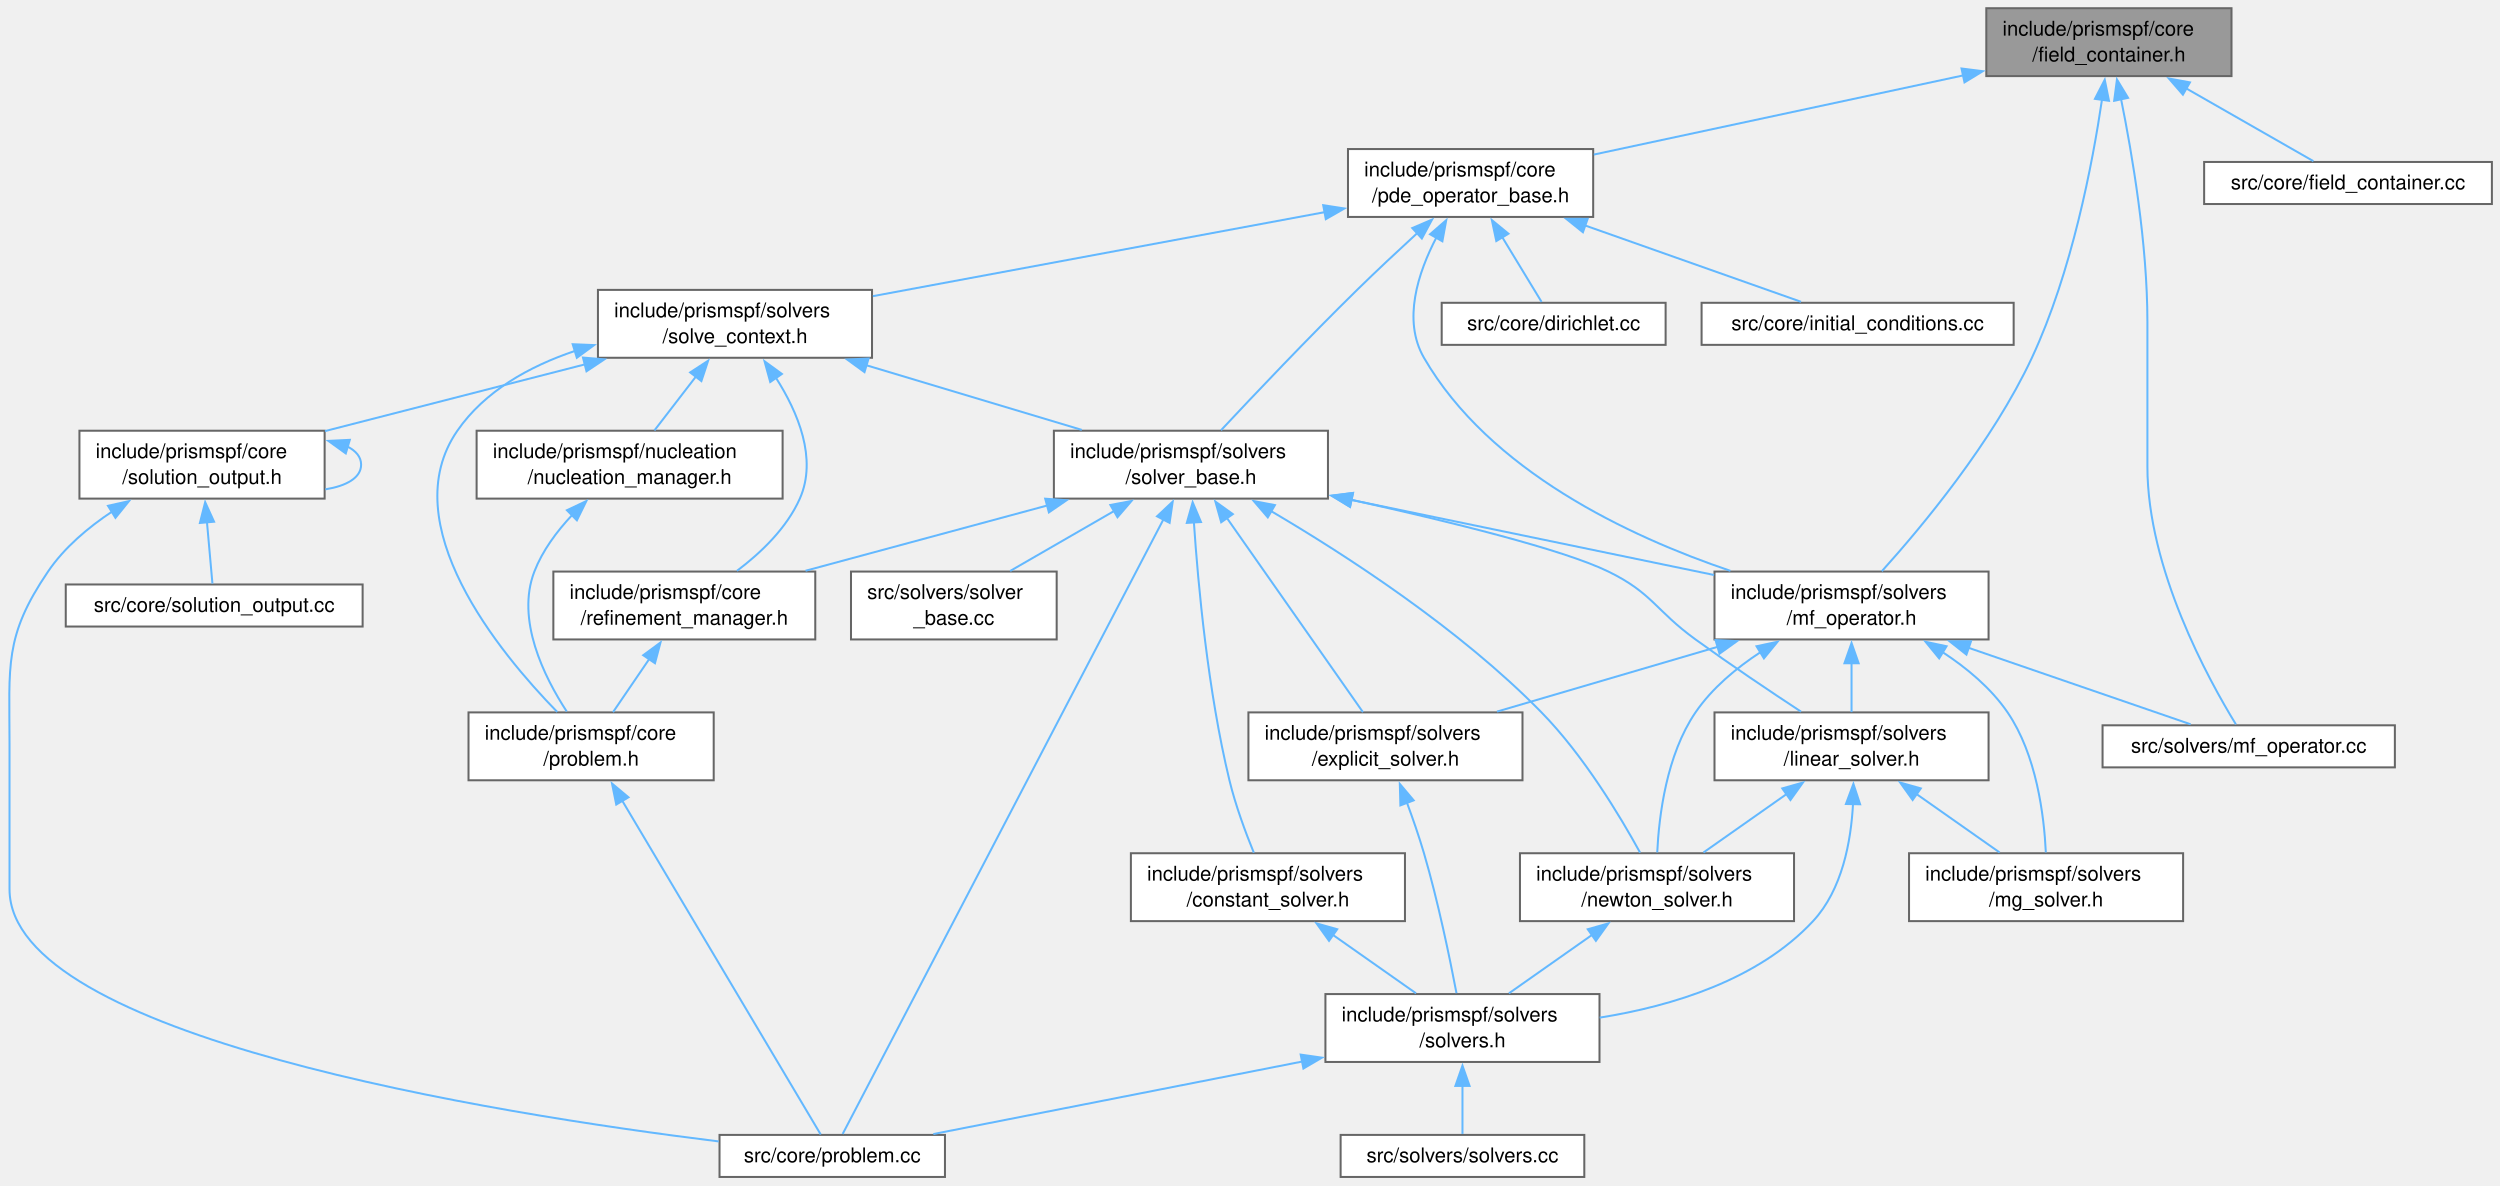
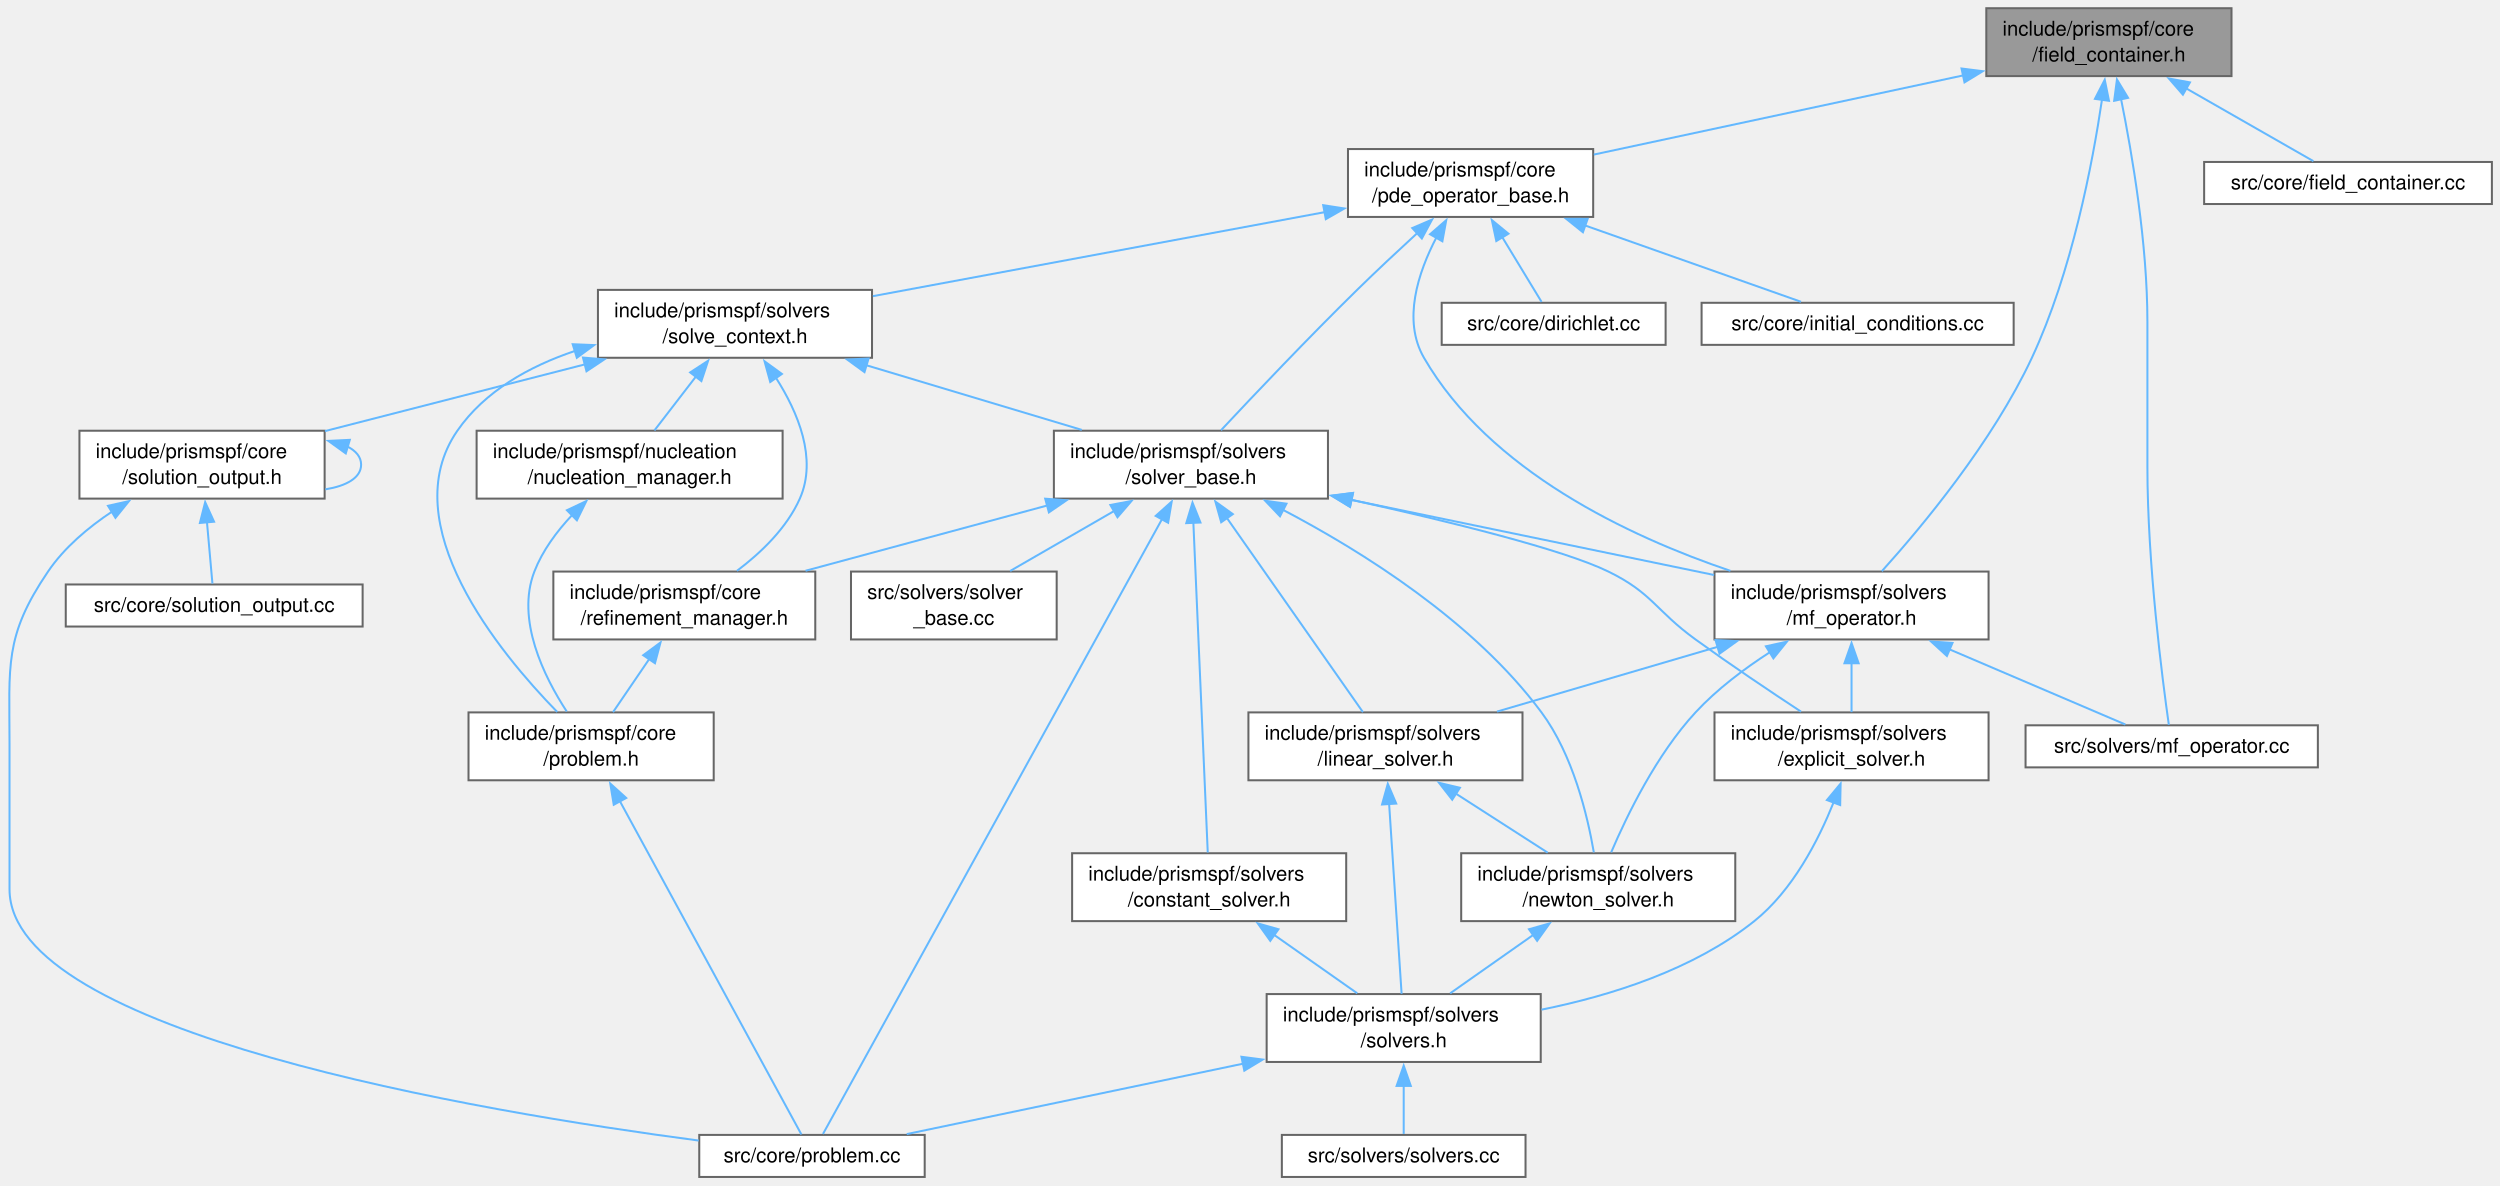
<svg xmlns="http://www.w3.org/2000/svg" xmlns:xlink="http://www.w3.org/1999/xlink" width="1234pt" height="585pt" viewBox="0.00 0.00 1233.70 584.75">
  <g id="graph0" class="graph" transform="scale(1 1) rotate(0) translate(4 580.75)">
    <g id="Node000001" class="node">
      <g id="a_Node000001">
        <a xlink:title=" ">
          <polygon fill="#999999" stroke="#666666" points="1097.2,-576.75 976.2,-576.75 976.2,-543.25 1097.2,-543.25 1097.2,-576.75" />
          <text text-anchor="start" x="984.2" y="-563.25" font-family="Helvetica,sans-Serif" font-size="10.00">include/prismspf/core</text>
          <text text-anchor="middle" x="1036.7" y="-550.5" font-family="Helvetica,sans-Serif" font-size="10.00">/field_container.h</text>
        </a>
      </g>
    </g>
    <g id="Node000002" class="node">
      <g id="a_Node000002">
        <a xlink:href="pde__operator__base_8h.html" target="_top" xlink:title=" ">
          <polygon fill="white" stroke="#666666" points="782.2,-507.25 661.2,-507.25 661.2,-473.75 782.2,-473.75 782.2,-507.25" />
          <text text-anchor="start" x="669.2" y="-493.75" font-family="Helvetica,sans-Serif" font-size="10.00">include/prismspf/core</text>
          <text text-anchor="middle" x="721.7" y="-481" font-family="Helvetica,sans-Serif" font-size="10.00">/pde_operator_base.h</text>
        </a>
      </g>
    </g>
    <g id="edge1_Node000001_Node000002" class="edge">
      <g id="a_edge1_Node000001_Node000002">
        <a xlink:title=" ">
          <path fill="none" stroke="#63b8ff" d="M964.88,-543.61C909.81,-531.81 834.64,-515.7 782.52,-504.53" />
          <polygon fill="#63b8ff" stroke="#63b8ff" points="963.97,-547 974.48,-545.67 965.44,-540.15 963.97,-547" />
        </a>
      </g>
    </g>
    <g id="Node000003" class="node">
      <g id="a_Node000003">
        <a xlink:href="mf__operator_8h.html" target="_top" xlink:title=" ">
          <polygon fill="white" stroke="#666666" points="977.32,-298.75 842.07,-298.75 842.07,-265.25 977.32,-265.25 977.32,-298.75" />
          <text text-anchor="start" x="850.07" y="-285.25" font-family="Helvetica,sans-Serif" font-size="10.00">include/prismspf/solvers</text>
          <text text-anchor="middle" x="909.7" y="-272.5" font-family="Helvetica,sans-Serif" font-size="10.00">/mf_operator.h</text>
        </a>
      </g>
    </g>
-     <g id="edge39_Node000001_Node000003" class="edge">
-       <g id="a_edge39_Node000001_Node000003">
+     <g id="edge37_Node000001_Node000003" class="edge">
+       <g id="a_edge37_Node000001_Node000003">
        <a xlink:title=" ">
          <path fill="none" stroke="#63b8ff" d="M1033.33,-531.91C1028.64,-500.15 1018.42,-446.48 998.7,-404.25 979.25,-362.61 944.48,-320.92 924.64,-298.92" />
          <polygon fill="#63b8ff" stroke="#63b8ff" points="1029.81,-532.02 1034.65,-541.44 1036.74,-531.06 1029.81,-532.02" />
        </a>
      </g>
    </g>
-     <g id="Node000011" class="node">
-       <g id="a_Node000011">
+     <g id="Node000010" class="node">
+       <g id="a_Node000010">
        <a xlink:href="mf__operator_8cc.html" target="_top" xlink:title=" ">
-           <polygon fill="white" stroke="#666666" points="1177.82,-222.88 1033.57,-222.88 1033.57,-202.12 1177.82,-202.12 1177.82,-222.88" />
-           <text text-anchor="middle" x="1105.7" y="-209.38" font-family="Helvetica,sans-Serif" font-size="10.00">src/solvers/mf_operator.cc</text>
-         </a>
-       </g>
-     </g>
-     <g id="edge41_Node000001_Node000011" class="edge">
-       <g id="a_edge41_Node000001_Node000011">
-         <a xlink:title=" ">
-           <path fill="none" stroke="#63b8ff" d="M1042.68,-532.01C1048.25,-504.48 1055.7,-460.49 1055.7,-422 1055.7,-422 1055.7,-422 1055.7,-350.5 1055.7,-300.11 1085.91,-245.28 1099.37,-223.36" />
+           <polygon fill="white" stroke="#666666" points="1139.82,-222.88 995.57,-222.88 995.57,-202.12 1139.82,-202.12 1139.82,-222.88" />
+           <text text-anchor="middle" x="1067.7" y="-209.38" font-family="Helvetica,sans-Serif" font-size="10.00">src/solvers/mf_operator.cc</text>
+         </a>
+       </g>
+     </g>
+     <g id="edge39_Node000001_Node000010" class="edge">
+       <g id="a_edge39_Node000001_Node000010">
+         <a xlink:title=" ">
+           <path fill="none" stroke="#63b8ff" d="M1042.68,-532.01C1048.25,-504.48 1055.7,-460.49 1055.7,-422 1055.7,-422 1055.7,-422 1055.7,-350.5 1055.7,-302.51 1063.1,-245.42 1066.28,-223.11" />
          <polygon fill="#63b8ff" stroke="#63b8ff" points="1039.3,-531.08 1040.67,-541.59 1046.15,-532.52 1039.3,-531.08" />
        </a>
      </g>
    </g>
-     <g id="Node000023" class="node">
-       <g id="a_Node000023">
+     <g id="Node000022" class="node">
+       <g id="a_Node000022">
        <a xlink:href="field__container_8cc.html" target="_top" xlink:title=" ">
          <polygon fill="white" stroke="#666666" points="1225.7,-500.88 1083.7,-500.88 1083.7,-480.12 1225.7,-480.12 1225.7,-500.88" />
          <text text-anchor="middle" x="1154.7" y="-487.38" font-family="Helvetica,sans-Serif" font-size="10.00">src/core/field_container.cc</text>
        </a>
      </g>
    </g>
-     <g id="edge40_Node000001_Node000023" class="edge">
-       <g id="a_edge40_Node000001_Node000023">
+     <g id="edge38_Node000001_Node000022" class="edge">
+       <g id="a_edge38_Node000001_Node000022">
        <a xlink:title=" ">
          <path fill="none" stroke="#63b8ff" d="M1074.95,-537.12C1096.08,-525.03 1121.28,-510.61 1137.62,-501.27" />
          <polygon fill="#63b8ff" stroke="#63b8ff" points="1073.22,-534.08 1066.28,-542.08 1076.69,-540.15 1073.22,-534.08" />
        </a>
      </g>
    </g>
    <g id="edge2_Node000002_Node000003" class="edge">
      <g id="a_edge2_Node000002_Node000003">
        <a xlink:title=" ">
          <path fill="none" stroke="#63b8ff" d="M704.94,-463.82C695.7,-446.16 688.04,-422.66 698.7,-404.25 730.97,-348.48 799.67,-316.13 849.94,-299.09" />
          <polygon fill="#63b8ff" stroke="#63b8ff" points="701.7,-465.2 709.69,-472.15 707.78,-461.73 701.7,-465.2" />
        </a>
      </g>
    </g>
-     <g id="Node000012" class="node">
-       <g id="a_Node000012">
+     <g id="Node000011" class="node">
+       <g id="a_Node000011">
        <a xlink:href="solve__context_8h.html" target="_top" xlink:title=" ">
          <polygon fill="white" stroke="#666666" points="426.32,-437.75 291.07,-437.75 291.07,-404.25 426.32,-404.25 426.32,-437.75" />
          <text text-anchor="start" x="299.07" y="-424.25" font-family="Helvetica,sans-Serif" font-size="10.00">include/prismspf/solvers</text>
          <text text-anchor="middle" x="358.7" y="-411.5" font-family="Helvetica,sans-Serif" font-size="10.00">/solve_context.h</text>
        </a>
      </g>
    </g>
-     <g id="edge15_Node000002_Node000012" class="edge">
-       <g id="a_edge15_Node000002_Node000012">
+     <g id="edge13_Node000002_Node000011" class="edge">
+       <g id="a_edge13_Node000002_Node000011">
        <a xlink:title=" ">
          <path fill="none" stroke="#63b8ff" d="M650,-476.17C585.19,-464.12 490.44,-446.5 426.77,-434.66" />
          <polygon fill="#63b8ff" stroke="#63b8ff" points="648.98,-479.54 659.45,-477.93 650.26,-472.66 648.98,-479.54" />
        </a>
      </g>
    </g>
-     <g id="Node000018" class="node">
-       <g id="a_Node000018">
+     <g id="Node000017" class="node">
+       <g id="a_Node000017">
        <a xlink:href="solver__base_8h.html" target="_top" xlink:title=" ">
          <polygon fill="white" stroke="#666666" points="651.32,-368.25 516.07,-368.25 516.07,-334.75 651.32,-334.75 651.32,-368.25" />
          <text text-anchor="start" x="524.07" y="-354.75" font-family="Helvetica,sans-Serif" font-size="10.00">include/prismspf/solvers</text>
          <text text-anchor="middle" x="583.7" y="-342" font-family="Helvetica,sans-Serif" font-size="10.00">/solver_base.h</text>
        </a>
      </g>
    </g>
-     <g id="edge36_Node000002_Node000018" class="edge">
-       <g id="a_edge36_Node000002_Node000018">
+     <g id="edge34_Node000002_Node000017" class="edge">
+       <g id="a_edge34_Node000002_Node000017">
        <a xlink:title=" ">
          <path fill="none" stroke="#63b8ff" d="M695.49,-465.87C685.99,-457.15 675.25,-447.11 665.7,-437.75 641.65,-414.17 614.76,-385.82 598.54,-368.48" />
          <polygon fill="#63b8ff" stroke="#63b8ff" points="692.93,-468.27 702.68,-472.43 697.65,-463.1 692.93,-468.27" />
        </a>
      </g>
    </g>
-     <g id="Node000021" class="node">
-       <g id="a_Node000021">
+     <g id="Node000020" class="node">
+       <g id="a_Node000020">
        <a xlink:href="dirichlet_8cc.html" target="_top" xlink:title=" ">
          <polygon fill="white" stroke="#666666" points="817.95,-431.38 707.45,-431.38 707.45,-410.62 817.95,-410.62 817.95,-431.38" />
          <text text-anchor="middle" x="762.7" y="-417.88" font-family="Helvetica,sans-Serif" font-size="10.00">src/core/dirichlet.cc</text>
        </a>
      </g>
    </g>
-     <g id="edge37_Node000002_Node000021" class="edge">
-       <g id="a_edge37_Node000002_Node000021">
+     <g id="edge35_Node000002_Node000020" class="edge">
+       <g id="a_edge35_Node000002_Node000020">
        <a xlink:title=" ">
          <path fill="none" stroke="#63b8ff" d="M737.34,-463.75C744.12,-452.59 751.65,-440.19 756.73,-431.82" />
          <polygon fill="#63b8ff" stroke="#63b8ff" points="734.4,-461.85 732.2,-472.21 740.38,-465.48 734.4,-461.85" />
        </a>
      </g>
    </g>
-     <g id="Node000022" class="node">
-       <g id="a_Node000022">
+     <g id="Node000021" class="node">
+       <g id="a_Node000021">
        <a xlink:href="initial__conditions_8cc.html" target="_top" xlink:title=" ">
          <polygon fill="white" stroke="#666666" points="989.7,-431.38 835.7,-431.38 835.7,-410.62 989.7,-410.62 989.7,-431.38" />
          <text text-anchor="middle" x="912.7" y="-417.88" font-family="Helvetica,sans-Serif" font-size="10.00">src/core/initial_conditions.cc</text>
        </a>
      </g>
    </g>
-     <g id="edge38_Node000002_Node000022" class="edge">
-       <g id="a_edge38_Node000002_Node000022">
+     <g id="edge36_Node000002_Node000021" class="edge">
+       <g id="a_edge36_Node000002_Node000021">
        <a xlink:title=" ">
          <path fill="none" stroke="#63b8ff" d="M778.05,-469.59C813.18,-457.17 856.87,-441.73 884.77,-431.87" />
          <polygon fill="#63b8ff" stroke="#63b8ff" points="777.14,-466.2 768.87,-472.83 779.47,-472.8 777.14,-466.2" />
        </a>
      </g>
    </g>
    <g id="Node000004" class="node">
      <g id="a_Node000004">
        <a xlink:href="explicit__solver_8h.html" target="_top" xlink:title=" ">
-           <polygon fill="white" stroke="#666666" points="747.32,-229.25 612.07,-229.25 612.07,-195.75 747.32,-195.75 747.32,-229.25" />
-           <text text-anchor="start" x="620.07" y="-215.75" font-family="Helvetica,sans-Serif" font-size="10.00">include/prismspf/solvers</text>
-           <text text-anchor="middle" x="679.7" y="-203" font-family="Helvetica,sans-Serif" font-size="10.00">/explicit_solver.h</text>
+           <polygon fill="white" stroke="#666666" points="977.32,-229.25 842.07,-229.25 842.07,-195.75 977.32,-195.75 977.32,-229.25" />
+           <text text-anchor="start" x="850.07" y="-215.75" font-family="Helvetica,sans-Serif" font-size="10.00">include/prismspf/solvers</text>
+           <text text-anchor="middle" x="909.7" y="-203" font-family="Helvetica,sans-Serif" font-size="10.00">/explicit_solver.h</text>
        </a>
      </g>
    </g>
    <g id="edge3_Node000003_Node000004" class="edge">
      <g id="a_edge3_Node000003_Node000004">
        <a xlink:title=" ">
-           <path fill="none" stroke="#63b8ff" d="M843.68,-261.63C809.19,-251.5 767.47,-239.26 734.74,-229.65" />
-           <polygon fill="#63b8ff" stroke="#63b8ff" points="842.57,-264.95 853.16,-264.41 844.55,-258.23 842.57,-264.95" />
+           <path fill="none" stroke="#63b8ff" d="M909.7,-253.56C909.7,-245.34 909.7,-236.59 909.7,-229.38" />
+           <polygon fill="#63b8ff" stroke="#63b8ff" points="906.2,-253.49 909.7,-263.49 913.2,-253.49 906.2,-253.49" />
        </a>
      </g>
    </g>
    <g id="Node000008" class="node">
      <g id="a_Node000008">
        <a xlink:href="linear__solver_8h.html" target="_top" xlink:title=" ">
-           <polygon fill="white" stroke="#666666" points="977.32,-229.25 842.07,-229.25 842.07,-195.75 977.32,-195.75 977.32,-229.25" />
-           <text text-anchor="start" x="850.07" y="-215.75" font-family="Helvetica,sans-Serif" font-size="10.00">include/prismspf/solvers</text>
-           <text text-anchor="middle" x="909.7" y="-203" font-family="Helvetica,sans-Serif" font-size="10.00">/linear_solver.h</text>
+           <polygon fill="white" stroke="#666666" points="747.32,-229.25 612.07,-229.25 612.07,-195.75 747.32,-195.75 747.32,-229.25" />
+           <text text-anchor="start" x="620.07" y="-215.75" font-family="Helvetica,sans-Serif" font-size="10.00">include/prismspf/solvers</text>
+           <text text-anchor="middle" x="679.7" y="-203" font-family="Helvetica,sans-Serif" font-size="10.00">/linear_solver.h</text>
        </a>
      </g>
    </g>
    <g id="edge7_Node000003_Node000008" class="edge">
      <g id="a_edge7_Node000003_Node000008">
        <a xlink:title=" ">
-           <path fill="none" stroke="#63b8ff" d="M909.7,-253.56C909.7,-245.34 909.7,-236.59 909.7,-229.38" />
-           <polygon fill="#63b8ff" stroke="#63b8ff" points="906.2,-253.49 909.7,-263.49 913.2,-253.49 906.2,-253.49" />
+           <path fill="none" stroke="#63b8ff" d="M843.68,-261.63C809.19,-251.5 767.47,-239.26 734.74,-229.65" />
+           <polygon fill="#63b8ff" stroke="#63b8ff" points="842.57,-264.95 853.16,-264.41 844.55,-258.23 842.57,-264.95" />
        </a>
      </g>
    </g>
    <g id="Node000009" class="node">
      <g id="a_Node000009">
-         <a xlink:href="mg__solver_8h.html" target="_top" xlink:title=" ">
-           <polygon fill="white" stroke="#666666" points="1073.32,-159.75 938.07,-159.75 938.07,-126.25 1073.32,-126.25 1073.32,-159.75" />
-           <text text-anchor="start" x="946.07" y="-146.25" font-family="Helvetica,sans-Serif" font-size="10.00">include/prismspf/solvers</text>
-           <text text-anchor="middle" x="1005.7" y="-133.5" font-family="Helvetica,sans-Serif" font-size="10.00">/mg_solver.h</text>
-         </a>
-       </g>
-     </g>
-     <g id="edge12_Node000003_Node000009" class="edge">
-       <g id="a_edge12_Node000003_Node000009">
-         <a xlink:title=" ">
-           <path fill="none" stroke="#63b8ff" d="M954.55,-259.03C966.59,-251.16 978.53,-241.21 986.7,-229.25 1000.98,-208.34 1004.71,-178.43 1005.58,-160.16" />
-           <polygon fill="#63b8ff" stroke="#63b8ff" points="952.94,-255.91 946.22,-264.1 956.58,-261.89 952.94,-255.91" />
-         </a>
-       </g>
-     </g>
-     <g id="Node000010" class="node">
-       <g id="a_Node000010">
        <a xlink:href="newton__solver_8h.html" target="_top" xlink:title=" ">
-           <polygon fill="white" stroke="#666666" points="881.32,-159.75 746.07,-159.75 746.07,-126.25 881.32,-126.25 881.32,-159.75" />
-           <text text-anchor="start" x="754.07" y="-146.25" font-family="Helvetica,sans-Serif" font-size="10.00">include/prismspf/solvers</text>
-           <text text-anchor="middle" x="813.7" y="-133.5" font-family="Helvetica,sans-Serif" font-size="10.00">/newton_solver.h</text>
-         </a>
-       </g>
-     </g>
-     <g id="edge13_Node000003_Node000010" class="edge">
-       <g id="a_edge13_Node000003_Node000010">
-         <a xlink:title=" ">
-           <path fill="none" stroke="#63b8ff" d="M864.85,-259.03C852.81,-251.16 840.87,-241.21 832.7,-229.25 818.42,-208.34 814.68,-178.43 813.81,-160.16" />
-           <polygon fill="#63b8ff" stroke="#63b8ff" points="862.81,-261.89 873.17,-264.1 866.46,-255.91 862.81,-261.89" />
-         </a>
-       </g>
-     </g>
-     <g id="edge14_Node000003_Node000011" class="edge">
-       <g id="a_edge14_Node000003_Node000011">
-         <a xlink:title=" ">
-           <path fill="none" stroke="#63b8ff" d="M967.53,-261.09C1003.58,-248.67 1048.41,-233.23 1077.04,-223.37" />
-           <polygon fill="#63b8ff" stroke="#63b8ff" points="966.39,-257.77 958.08,-264.34 968.67,-264.39 966.39,-257.77" />
+           <polygon fill="white" stroke="#666666" points="852.32,-159.75 717.07,-159.75 717.07,-126.25 852.32,-126.25 852.32,-159.75" />
+           <text text-anchor="start" x="725.07" y="-146.25" font-family="Helvetica,sans-Serif" font-size="10.00">include/prismspf/solvers</text>
+           <text text-anchor="middle" x="784.7" y="-133.5" font-family="Helvetica,sans-Serif" font-size="10.00">/newton_solver.h</text>
+         </a>
+       </g>
+     </g>
+     <g id="edge11_Node000003_Node000009" class="edge">
+       <g id="a_edge11_Node000003_Node000009">
+         <a xlink:title=" ">
+           <path fill="none" stroke="#63b8ff" d="M869.53,-259.04C856.76,-250.81 843.24,-240.66 832.7,-229.25 813.45,-208.42 798.89,-178.49 791.09,-160.19" />
+           <polygon fill="#63b8ff" stroke="#63b8ff" points="867.44,-261.87 877.79,-264.15 871.13,-255.91 867.44,-261.87" />
+         </a>
+       </g>
+     </g>
+     <g id="edge12_Node000003_Node000010" class="edge">
+       <g id="a_edge12_Node000003_Node000010">
+         <a xlink:title=" ">
+           <path fill="none" stroke="#63b8ff" d="M957.86,-260.43C986.74,-248.08 1022.16,-232.95 1044.83,-223.27" />
+           <polygon fill="#63b8ff" stroke="#63b8ff" points="956.76,-257.09 948.94,-264.24 959.51,-263.53 956.76,-257.09" />
        </a>
      </g>
    </g>
    <g id="Node000005" class="node">
      <g id="a_Node000005">
        <a xlink:href="solvers_8h.html" target="_top" xlink:title=" ">
-           <polygon fill="white" stroke="#666666" points="785.32,-90.25 650.07,-90.25 650.07,-56.75 785.32,-56.75 785.32,-90.25" />
-           <text text-anchor="start" x="658.07" y="-76.75" font-family="Helvetica,sans-Serif" font-size="10.00">include/prismspf/solvers</text>
-           <text text-anchor="middle" x="717.7" y="-64" font-family="Helvetica,sans-Serif" font-size="10.00">/solvers.h</text>
+           <polygon fill="white" stroke="#666666" points="756.32,-90.25 621.07,-90.25 621.07,-56.75 756.32,-56.75 756.32,-90.25" />
+           <text text-anchor="start" x="629.07" y="-76.75" font-family="Helvetica,sans-Serif" font-size="10.00">include/prismspf/solvers</text>
+           <text text-anchor="middle" x="688.7" y="-64" font-family="Helvetica,sans-Serif" font-size="10.00">/solvers.h</text>
        </a>
      </g>
    </g>
    <g id="edge4_Node000004_Node000005" class="edge">
      <g id="a_edge4_Node000004_Node000005">
        <a xlink:title=" ">
-           <path fill="none" stroke="#63b8ff" d="M690.27,-184.79C693.22,-176.81 696.28,-167.99 698.7,-159.75 705.66,-136.03 711.46,-107.96 714.75,-90.69" />
-           <polygon fill="#63b8ff" stroke="#63b8ff" points="687.07,-183.36 686.79,-193.95 693.61,-185.85 687.07,-183.36" />
+           <path fill="none" stroke="#63b8ff" d="M900.87,-184.91C893.3,-165.99 880.58,-141.34 861.7,-126.25 831.82,-102.37 791.13,-89.5 756.72,-82.56" />
+           <polygon fill="#63b8ff" stroke="#63b8ff" points="897.54,-185.98 904.31,-194.13 904.09,-183.53 897.54,-185.98" />
        </a>
      </g>
    </g>
    <g id="Node000006" class="node">
      <g id="a_Node000006">
        <a xlink:href="problem_8cc.html" target="_top" xlink:title=" ">
-           <polygon fill="white" stroke="#666666" points="462.32,-20.75 351.07,-20.75 351.07,0 462.32,0 462.32,-20.75" />
-           <text text-anchor="middle" x="406.7" y="-7.25" font-family="Helvetica,sans-Serif" font-size="10.00">src/core/problem.cc</text>
+           <polygon fill="white" stroke="#666666" points="452.32,-20.75 341.07,-20.75 341.07,0 452.32,0 452.32,-20.75" />
+           <text text-anchor="middle" x="396.7" y="-7.25" font-family="Helvetica,sans-Serif" font-size="10.00">src/core/problem.cc</text>
        </a>
      </g>
    </g>
    <g id="edge5_Node000005_Node000006" class="edge">
      <g id="a_edge5_Node000005_Node000006">
        <a xlink:title=" ">
-           <path fill="none" stroke="#63b8ff" d="M638.64,-56.96C581.36,-45.7 505.66,-30.82 456.58,-21.18" />
-           <polygon fill="#63b8ff" stroke="#63b8ff" points="637.86,-60.38 648.35,-58.87 639.21,-53.51 637.86,-60.38" />
+           <path fill="none" stroke="#63b8ff" d="M609.51,-55.92C556.35,-44.8 488.13,-30.51 443.45,-21.16" />
+           <polygon fill="#63b8ff" stroke="#63b8ff" points="608.62,-59.31 619.12,-57.94 610.05,-52.46 608.62,-59.31" />
        </a>
      </g>
    </g>
    <g id="Node000007" class="node">
      <g id="a_Node000007">
        <a xlink:href="solvers_8cc.html" target="_top" xlink:title=" ">
-           <polygon fill="white" stroke="#666666" points="777.82,-20.75 657.57,-20.75 657.57,0 777.82,0 777.82,-20.75" />
-           <text text-anchor="middle" x="717.7" y="-7.25" font-family="Helvetica,sans-Serif" font-size="10.00">src/solvers/solvers.cc</text>
+           <polygon fill="white" stroke="#666666" points="748.82,-20.75 628.57,-20.75 628.57,0 748.82,0 748.82,-20.75" />
+           <text text-anchor="middle" x="688.7" y="-7.25" font-family="Helvetica,sans-Serif" font-size="10.00">src/solvers/solvers.cc</text>
        </a>
      </g>
    </g>
    <g id="edge6_Node000005_Node000007" class="edge">
      <g id="a_edge6_Node000005_Node000007">
        <a xlink:title=" ">
-           <path fill="none" stroke="#63b8ff" d="M717.7,-44.94C717.7,-36.46 717.7,-27.67 717.7,-21.22" />
-           <polygon fill="#63b8ff" stroke="#63b8ff" points="714.2,-44.93 717.7,-54.93 721.2,-44.93 714.2,-44.93" />
-         </a>
-       </g>
-     </g>
-     <g id="edge11_Node000008_Node000005" class="edge">
-       <g id="a_edge11_Node000008_Node000005">
-         <a xlink:title=" ">
-           <path fill="none" stroke="#63b8ff" d="M910.43,-184.2C909.46,-165.64 905.11,-141.73 890.7,-126.25 863.78,-97.34 821.45,-84.35 785.4,-78.62" />
-           <polygon fill="#63b8ff" stroke="#63b8ff" points="906.93,-184.05 910.62,-193.98 913.92,-183.91 906.93,-184.05" />
+           <path fill="none" stroke="#63b8ff" d="M688.7,-44.94C688.7,-36.46 688.7,-27.67 688.7,-21.22" />
+           <polygon fill="#63b8ff" stroke="#63b8ff" points="685.2,-44.93 688.7,-54.93 692.2,-44.93 685.2,-44.93" />
+         </a>
+       </g>
+     </g>
+     <g id="edge10_Node000008_Node000005" class="edge">
+       <g id="a_edge10_Node000008_Node000005">
+         <a xlink:title=" ">
+           <path fill="none" stroke="#63b8ff" d="M681.5,-184.12C683.34,-156.04 686.15,-113.32 687.66,-90.38" />
+           <polygon fill="#63b8ff" stroke="#63b8ff" points="678.01,-183.8 680.85,-194.01 685,-184.26 678.01,-183.8" />
        </a>
      </g>
    </g>
    <g id="edge8_Node000008_Node000009" class="edge">
      <g id="a_edge8_Node000008_Node000009">
        <a xlink:title=" ">
-           <path fill="none" stroke="#63b8ff" d="M941.82,-188.91C955.24,-179.48 970.53,-168.73 982.78,-160.12" />
-           <polygon fill="#63b8ff" stroke="#63b8ff" points="939.85,-186.02 933.69,-194.63 943.88,-191.74 939.85,-186.02" />
-         </a>
-       </g>
-     </g>
-     <g id="edge9_Node000008_Node000010" class="edge">
-       <g id="a_edge9_Node000008_Node000010">
-         <a xlink:title=" ">
-           <path fill="none" stroke="#63b8ff" d="M877.58,-188.91C864.16,-179.48 848.87,-168.73 836.62,-160.12" />
-           <polygon fill="#63b8ff" stroke="#63b8ff" points="875.52,-191.74 885.71,-194.63 879.54,-186.02 875.52,-191.74" />
-         </a>
-       </g>
-     </g>
-     <g id="edge10_Node000010_Node000005" class="edge">
-       <g id="a_edge10_Node000010_Node000005">
-         <a xlink:title=" ">
-           <path fill="none" stroke="#63b8ff" d="M781.58,-119.41C768.16,-109.98 752.87,-99.23 740.62,-90.62" />
-           <polygon fill="#63b8ff" stroke="#63b8ff" points="779.52,-122.24 789.71,-125.13 783.54,-116.52 779.52,-122.24" />
-         </a>
-       </g>
-     </g>
-     <g id="Node000013" class="node">
-       <g id="a_Node000013">
+           <path fill="none" stroke="#63b8ff" d="M714.24,-189.29C729.11,-179.74 746.15,-168.78 759.75,-160.04" />
+           <polygon fill="#63b8ff" stroke="#63b8ff" points="712.64,-186.16 706.12,-194.51 716.43,-192.05 712.64,-186.16" />
+         </a>
+       </g>
+     </g>
+     <g id="edge9_Node000009_Node000005" class="edge">
+       <g id="a_edge9_Node000009_Node000005">
+         <a xlink:title=" ">
+           <path fill="none" stroke="#63b8ff" d="M752.58,-119.41C739.16,-109.98 723.87,-99.23 711.62,-90.62" />
+           <polygon fill="#63b8ff" stroke="#63b8ff" points="750.52,-122.24 760.71,-125.13 754.54,-116.52 750.52,-122.24" />
+         </a>
+       </g>
+     </g>
+     <g id="Node000012" class="node">
+       <g id="a_Node000012">
        <a xlink:href="problem_8h.html" target="_top" xlink:title=" ">
          <polygon fill="white" stroke="#666666" points="348.2,-229.25 227.2,-229.25 227.2,-195.75 348.2,-195.75 348.2,-229.25" />
          <text text-anchor="start" x="235.2" y="-215.75" font-family="Helvetica,sans-Serif" font-size="10.00">include/prismspf/core</text>
          <text text-anchor="middle" x="287.7" y="-203" font-family="Helvetica,sans-Serif" font-size="10.00">/problem.h</text>
        </a>
      </g>
    </g>
-     <g id="edge16_Node000012_Node000013" class="edge">
-       <g id="a_edge16_Node000012_Node000013">
+     <g id="edge14_Node000011_Node000012" class="edge">
+       <g id="a_edge14_Node000011_Node000012">
        <a xlink:title=" ">
          <path fill="none" stroke="#63b8ff" d="M279.64,-407.6C257.22,-400.02 235.24,-387.84 221.7,-368.25 189.98,-322.36 242.33,-258.8 270.96,-229.49" />
          <polygon fill="#63b8ff" stroke="#63b8ff" points="278.61,-410.94 289.2,-410.51 280.66,-404.25 278.61,-410.94" />
        </a>
      </g>
    </g>
-     <g id="Node000014" class="node">
-       <g id="a_Node000014">
+     <g id="Node000013" class="node">
+       <g id="a_Node000013">
        <a xlink:href="refinement__manager_8h.html" target="_top" xlink:title=" ">
          <polygon fill="white" stroke="#666666" points="398.32,-298.75 269.07,-298.75 269.07,-265.25 398.32,-265.25 398.32,-298.75" />
          <text text-anchor="start" x="277.07" y="-285.25" font-family="Helvetica,sans-Serif" font-size="10.00">include/prismspf/core</text>
          <text text-anchor="middle" x="333.7" y="-272.5" font-family="Helvetica,sans-Serif" font-size="10.00">/refinement_manager.h</text>
        </a>
      </g>
    </g>
-     <g id="edge18_Node000012_Node000014" class="edge">
-       <g id="a_edge18_Node000012_Node000014">
+     <g id="edge16_Node000011_Node000013" class="edge">
+       <g id="a_edge16_Node000011_Node000013">
        <a xlink:title=" ">
          <path fill="none" stroke="#63b8ff" d="M378.88,-394.42C389.79,-377.33 399.42,-354.45 390.7,-334.75 384.26,-320.21 371.49,-308 359.67,-299.1" />
          <polygon fill="#63b8ff" stroke="#63b8ff" points="376.1,-392.29 373.29,-402.51 381.85,-396.27 376.1,-392.29" />
        </a>
      </g>
    </g>
-     <g id="Node000015" class="node">
-       <g id="a_Node000015">
+     <g id="Node000014" class="node">
+       <g id="a_Node000014">
        <a xlink:href="solution__output_8h.html" target="_top" xlink:title=" ">
          <polygon fill="white" stroke="#666666" points="156.2,-368.25 35.2,-368.25 35.2,-334.75 156.2,-334.75 156.2,-368.25" />
          <text text-anchor="start" x="43.2" y="-354.75" font-family="Helvetica,sans-Serif" font-size="10.00">include/prismspf/core</text>
          <text text-anchor="middle" x="95.7" y="-342" font-family="Helvetica,sans-Serif" font-size="10.00">/solution_output.h</text>
        </a>
      </g>
    </g>
-     <g id="edge20_Node000012_Node000015" class="edge">
-       <g id="a_edge20_Node000012_Node000015">
+     <g id="edge18_Node000011_Node000014" class="edge">
+       <g id="a_edge18_Node000011_Node000014">
        <a xlink:title=" ">
          <path fill="none" stroke="#63b8ff" d="M284.8,-401.03C244.26,-390.63 194.62,-377.89 156.37,-368.07" />
          <polygon fill="#63b8ff" stroke="#63b8ff" points="283.68,-404.36 294.24,-403.46 285.42,-397.58 283.68,-404.36" />
        </a>
      </g>
    </g>
-     <g id="Node000017" class="node">
-       <g id="a_Node000017">
+     <g id="Node000016" class="node">
+       <g id="a_Node000016">
        <a xlink:href="nucleation__manager_8h.html" target="_top" xlink:title=" ">
          <polygon fill="white" stroke="#666666" points="382.2,-368.25 231.2,-368.25 231.2,-334.75 382.2,-334.75 382.2,-368.25" />
          <text text-anchor="start" x="239.2" y="-354.75" font-family="Helvetica,sans-Serif" font-size="10.00">include/prismspf/nucleation</text>
          <text text-anchor="middle" x="306.7" y="-342" font-family="Helvetica,sans-Serif" font-size="10.00">/nucleation_manager.h</text>
        </a>
      </g>
    </g>
-     <g id="edge24_Node000012_Node000017" class="edge">
-       <g id="a_edge24_Node000012_Node000017">
+     <g id="edge22_Node000011_Node000016" class="edge">
+       <g id="a_edge22_Node000011_Node000016">
        <a xlink:title=" ">
          <path fill="none" stroke="#63b8ff" d="M339.54,-395.13C332.65,-386.19 325.07,-376.35 318.93,-368.38" />
          <polygon fill="#63b8ff" stroke="#63b8ff" points="336.58,-397.02 345.45,-402.8 342.12,-392.75 336.58,-397.02" />
        </a>
      </g>
    </g>
-     <g id="edge26_Node000012_Node000018" class="edge">
-       <g id="a_edge26_Node000012_Node000018">
+     <g id="edge24_Node000011_Node000017" class="edge">
+       <g id="a_edge24_Node000011_Node000017">
        <a xlink:title=" ">
          <path fill="none" stroke="#63b8ff" d="M423.28,-400.63C457.02,-390.5 497.84,-378.26 529.86,-368.65" />
          <polygon fill="#63b8ff" stroke="#63b8ff" points="422.61,-397.17 414.04,-403.4 424.63,-403.88 422.61,-397.17" />
        </a>
      </g>
    </g>
-     <g id="edge17_Node000013_Node000006" class="edge">
-       <g id="a_edge17_Node000013_Node000006">
-         <a xlink:title=" ">
-           <path fill="none" stroke="#63b8ff" d="M303.1,-185.6C329.79,-140.72 383.45,-50.48 401,-20.96" />
-           <polygon fill="#63b8ff" stroke="#63b8ff" points="300.11,-183.78 298.01,-194.16 306.13,-187.35 300.11,-183.78" />
-         </a>
-       </g>
-     </g>
-     <g id="edge19_Node000014_Node000013" class="edge">
-       <g id="a_edge19_Node000014_Node000013">
+     <g id="edge15_Node000012_Node000006" class="edge">
+       <g id="a_edge15_Node000012_Node000006">
+         <a xlink:title=" ">
+           <path fill="none" stroke="#63b8ff" d="M301.81,-185.6C326.25,-140.72 375.4,-50.48 391.48,-20.96" />
+           <polygon fill="#63b8ff" stroke="#63b8ff" points="298.87,-183.68 297.16,-194.13 305.02,-187.02 298.87,-183.68" />
+         </a>
+       </g>
+     </g>
+     <g id="edge17_Node000013_Node000012" class="edge">
+       <g id="a_edge17_Node000013_Node000012">
        <a xlink:title=" ">
          <path fill="none" stroke="#63b8ff" d="M316.36,-255.56C310.37,-246.77 303.84,-237.18 298.52,-229.38" />
          <polygon fill="#63b8ff" stroke="#63b8ff" points="313.42,-257.46 321.94,-263.75 319.21,-253.52 313.42,-257.46" />
        </a>
      </g>
    </g>
-     <g id="edge22_Node000015_Node000006" class="edge">
-       <g id="a_edge22_Node000015_Node000006">
-         <a xlink:title=" ">
-           <path fill="none" stroke="#63b8ff" d="M51.43,-328.43C39.54,-320.55 27.76,-310.63 19.7,-298.75 -2.1,-266.63 0.7,-252.32 0.7,-213.5 0.7,-213.5 0.7,-213.5 0.7,-142 0.7,-69.34 239.3,-31.32 350.67,-17.53" />
+     <g id="edge20_Node000014_Node000006" class="edge">
+       <g id="a_edge20_Node000014_Node000006">
+         <a xlink:title=" ">
+           <path fill="none" stroke="#63b8ff" d="M51.43,-328.43C39.54,-320.55 27.76,-310.63 19.7,-298.75 -2.1,-266.63 0.7,-252.32 0.7,-213.5 0.7,-213.5 0.7,-213.5 0.7,-142 0.7,-71.24 231.64,-32.37 340.8,-17.96" />
          <polygon fill="#63b8ff" stroke="#63b8ff" points="49.29,-331.21 59.63,-333.5 52.97,-325.26 49.29,-331.21" />
        </a>
      </g>
    </g>
-     <g id="edge21_Node000015_Node000015" class="edge">
-       <g id="a_edge21_Node000015_Node000015">
+     <g id="edge19_Node000014_Node000014" class="edge">
+       <g id="a_edge19_Node000014_Node000014">
        <a xlink:title=" ">
          <path fill="none" stroke="#63b8ff" d="M167.42,-360.45C171.66,-358.31 174.2,-355.33 174.2,-351.5 174.2,-345.05 166.99,-341 156.59,-339.33" />
          <polygon fill="#63b8ff" stroke="#63b8ff" points="166.63,-357.04 158.04,-363.23 168.62,-363.75 166.63,-357.04" />
        </a>
      </g>
    </g>
-     <g id="Node000016" class="node">
-       <g id="a_Node000016">
+     <g id="Node000015" class="node">
+       <g id="a_Node000015">
        <a xlink:href="solution__output_8cc.html" target="_top" xlink:title=" ">
          <polygon fill="white" stroke="#666666" points="174.95,-292.38 28.45,-292.38 28.45,-271.62 174.95,-271.62 174.95,-292.38" />
          <text text-anchor="middle" x="101.7" y="-278.88" font-family="Helvetica,sans-Serif" font-size="10.00">src/core/solution_output.cc</text>
        </a>
      </g>
    </g>
-     <g id="edge23_Node000015_Node000016" class="edge">
-       <g id="a_edge23_Node000015_Node000016">
+     <g id="edge21_Node000014_Node000015" class="edge">
+       <g id="a_edge21_Node000014_Node000015">
        <a xlink:title=" ">
          <path fill="none" stroke="#63b8ff" d="M98.11,-323.38C99.07,-312.58 100.11,-300.85 100.83,-292.82" />
          <polygon fill="#63b8ff" stroke="#63b8ff" points="94.65,-322.73 97.25,-333 101.63,-323.35 94.65,-322.73" />
        </a>
      </g>
    </g>
+     <g id="edge23_Node000016_Node000012" class="edge">
+       <g id="a_edge23_Node000016_Node000012">
+         <a xlink:title=" ">
+           <path fill="none" stroke="#63b8ff" d="M278.27,-326.57C270.78,-318.58 263.68,-309.06 259.7,-298.75 250.55,-275.06 264.4,-246.98 275.67,-229.7" />
+           <polygon fill="#63b8ff" stroke="#63b8ff" points="275.77,-329.02 285.35,-333.55 280.68,-324.04 275.77,-329.02" />
+         </a>
+       </g>
+     </g>
+     <g id="edge30_Node000017_Node000003" class="edge">
+       <g id="a_edge30_Node000017_Node000003">
+         <a xlink:title=" ">
+           <path fill="none" stroke="#63b8ff" d="M662.7,-334.14C717.48,-322.8 789.67,-307.85 841.84,-297.05" />
+           <polygon fill="#63b8ff" stroke="#63b8ff" points="662.21,-330.67 653.12,-336.13 663.63,-337.52 662.21,-330.67" />
+         </a>
+       </g>
+     </g>
+     <g id="edge28_Node000017_Node000004" class="edge">
+       <g id="a_edge28_Node000017_Node000004">
+         <a xlink:title=" ">
+           <path fill="none" stroke="#63b8ff" d="M662.79,-334.17C710.89,-323.55 767.25,-309.7 789.7,-298.75 811.47,-288.13 813.08,-279.46 832.7,-265.25 849.79,-252.87 869.55,-239.61 884.77,-229.61" />
+           <polygon fill="#63b8ff" stroke="#63b8ff" points="662.22,-330.71 653.19,-336.26 663.71,-337.55 662.22,-330.71" />
+         </a>
+       </g>
+     </g>
+     <g id="edge32_Node000017_Node000006" class="edge">
+       <g id="a_edge32_Node000017_Node000006">
+         <a xlink:title=" ">
+           <path fill="none" stroke="#63b8ff" d="M569.59,-324.91C531.38,-255.61 427.09,-66.49 402.12,-21.21" />
+           <polygon fill="#63b8ff" stroke="#63b8ff" points="566.31,-326.21 574.2,-333.27 572.44,-322.83 566.31,-326.21" />
+         </a>
+       </g>
+     </g>
+     <g id="edge29_Node000017_Node000008" class="edge">
+       <g id="a_edge29_Node000017_Node000008">
+         <a xlink:title=" ">
+           <path fill="none" stroke="#63b8ff" d="M601.32,-325.36C620.94,-297.35 652.06,-252.94 668.57,-229.38" />
+           <polygon fill="#63b8ff" stroke="#63b8ff" points="598.64,-323.08 595.77,-333.28 604.37,-327.1 598.64,-323.08" />
+         </a>
+       </g>
+     </g>
+     <g id="edge31_Node000017_Node000009" class="edge">
+       <g id="a_edge31_Node000017_Node000009">
+         <a xlink:title=" ">
+           <path fill="none" stroke="#63b8ff" d="M629.06,-329.23C668.11,-308.75 723.29,-274.27 756.7,-229.25 772.2,-208.36 779.39,-178.45 782.52,-160.17" />
+           <polygon fill="#63b8ff" stroke="#63b8ff" points="627.66,-326.02 620.35,-333.69 630.85,-332.25 627.66,-326.02" />
+         </a>
+       </g>
+     </g>
    <g id="edge25_Node000017_Node000013" class="edge">
      <g id="a_edge25_Node000017_Node000013">
        <a xlink:title=" ">
-           <path fill="none" stroke="#63b8ff" d="M278.27,-326.57C270.78,-318.58 263.68,-309.06 259.7,-298.75 250.55,-275.06 264.4,-246.98 275.67,-229.7" />
-           <polygon fill="#63b8ff" stroke="#63b8ff" points="275.77,-329.02 285.35,-333.55 280.68,-324.04 275.77,-329.02" />
-         </a>
-       </g>
-     </g>
-     <g id="edge32_Node000018_Node000003" class="edge">
-       <g id="a_edge32_Node000018_Node000003">
-         <a xlink:title=" ">
-           <path fill="none" stroke="#63b8ff" d="M662.7,-334.14C717.48,-322.8 789.67,-307.85 841.84,-297.05" />
-           <polygon fill="#63b8ff" stroke="#63b8ff" points="662.21,-330.67 653.12,-336.13 663.63,-337.52 662.21,-330.67" />
-         </a>
-       </g>
-     </g>
-     <g id="edge30_Node000018_Node000004" class="edge">
-       <g id="a_edge30_Node000018_Node000004">
-         <a xlink:title=" ">
-           <path fill="none" stroke="#63b8ff" d="M601.32,-325.36C620.94,-297.35 652.06,-252.94 668.57,-229.38" />
-           <polygon fill="#63b8ff" stroke="#63b8ff" points="598.64,-323.08 595.77,-333.28 604.37,-327.1 598.64,-323.08" />
-         </a>
-       </g>
-     </g>
-     <g id="edge34_Node000018_Node000006" class="edge">
-       <g id="a_edge34_Node000018_Node000006">
-         <a xlink:title=" ">
-           <path fill="none" stroke="#63b8ff" d="M570.12,-324.48C533.77,-254.84 435.42,-66.4 411.83,-21.21" />
-           <polygon fill="#63b8ff" stroke="#63b8ff" points="566.97,-326.01 574.7,-333.26 573.17,-322.77 566.97,-326.01" />
-         </a>
-       </g>
-     </g>
-     <g id="edge31_Node000018_Node000008" class="edge">
-       <g id="a_edge31_Node000018_Node000008">
-         <a xlink:title=" ">
-           <path fill="none" stroke="#63b8ff" d="M662.79,-334.17C710.89,-323.55 767.25,-309.7 789.7,-298.75 811.47,-288.13 813.08,-279.46 832.7,-265.25 849.79,-252.87 869.55,-239.61 884.77,-229.61" />
-           <polygon fill="#63b8ff" stroke="#63b8ff" points="662.22,-330.71 653.19,-336.26 663.71,-337.55 662.22,-330.71" />
-         </a>
-       </g>
-     </g>
-     <g id="edge33_Node000018_Node000010" class="edge">
-       <g id="a_edge33_Node000018_Node000010">
-         <a xlink:title=" ">
-           <path fill="none" stroke="#63b8ff" d="M622.93,-328.77C660.18,-306.89 716.32,-270.52 756.7,-229.25 777.49,-208 795.41,-178.19 805.36,-160.04" />
-           <polygon fill="#63b8ff" stroke="#63b8ff" points="621.63,-325.48 614.73,-333.53 625.14,-331.54 621.63,-325.48" />
-         </a>
-       </g>
-     </g>
-     <g id="edge27_Node000018_Node000014" class="edge">
-       <g id="a_edge27_Node000018_Node000014">
-         <a xlink:title=" ">
          <path fill="none" stroke="#63b8ff" d="M512.92,-331.39C475.24,-321.22 429.41,-308.84 393.52,-299.15" />
          <polygon fill="#63b8ff" stroke="#63b8ff" points="511.79,-334.71 522.36,-333.94 513.61,-327.95 511.79,-334.71" />
        </a>
      </g>
    </g>
+     <g id="Node000018" class="node">
+       <g id="a_Node000018">
+         <a xlink:href="constant__solver_8h.html" target="_top" xlink:title=" ">
+           <polygon fill="white" stroke="#666666" points="660.32,-159.75 525.07,-159.75 525.07,-126.25 660.32,-126.25 660.32,-159.75" />
+           <text text-anchor="start" x="533.07" y="-146.25" font-family="Helvetica,sans-Serif" font-size="10.00">include/prismspf/solvers</text>
+           <text text-anchor="middle" x="592.7" y="-133.5" font-family="Helvetica,sans-Serif" font-size="10.00">/constant_solver.h</text>
+         </a>
+       </g>
+     </g>
+     <g id="edge26_Node000017_Node000018" class="edge">
+       <g id="a_edge26_Node000017_Node000018">
+         <a xlink:title=" ">
+           <path fill="none" stroke="#63b8ff" d="M584.9,-322.84C586.81,-279.09 590.46,-195.27 592,-160.13" />
+           <polygon fill="#63b8ff" stroke="#63b8ff" points="581.41,-322.64 584.47,-332.78 588.4,-322.95 581.41,-322.64" />
+         </a>
+       </g>
+     </g>
    <g id="Node000019" class="node">
      <g id="a_Node000019">
-         <a xlink:href="constant__solver_8h.html" target="_top" xlink:title=" ">
-           <polygon fill="white" stroke="#666666" points="689.32,-159.75 554.07,-159.75 554.07,-126.25 689.32,-126.25 689.32,-159.75" />
-           <text text-anchor="start" x="562.07" y="-146.25" font-family="Helvetica,sans-Serif" font-size="10.00">include/prismspf/solvers</text>
-           <text text-anchor="middle" x="621.7" y="-133.5" font-family="Helvetica,sans-Serif" font-size="10.00">/constant_solver.h</text>
-         </a>
-       </g>
-     </g>
-     <g id="edge28_Node000018_Node000019" class="edge">
-       <g id="a_edge28_Node000018_Node000019">
-         <a xlink:title=" ">
-           <path fill="none" stroke="#63b8ff" d="M585.15,-323.24C587.24,-292.06 592.09,-239.65 602.7,-195.75 605.67,-183.47 610.62,-170.09 614.73,-160.02" />
-           <polygon fill="#63b8ff" stroke="#63b8ff" points="581.67,-322.76 584.55,-332.96 588.66,-323.19 581.67,-322.76" />
-         </a>
-       </g>
-     </g>
-     <g id="Node000020" class="node">
-       <g id="a_Node000020">
        <a xlink:href="solver__base_8cc.html" target="_top" xlink:title=" ">
          <polygon fill="white" stroke="#666666" points="517.45,-298.75 415.95,-298.75 415.95,-265.25 517.45,-265.25 517.45,-298.75" />
          <text text-anchor="start" x="423.95" y="-285.25" font-family="Helvetica,sans-Serif" font-size="10.00">src/solvers/solver</text>
          <text text-anchor="middle" x="466.7" y="-272.5" font-family="Helvetica,sans-Serif" font-size="10.00">_base.cc</text>
        </a>
      </g>
    </g>
-     <g id="edge35_Node000018_Node000020" class="edge">
-       <g id="a_edge35_Node000018_Node000020">
+     <g id="edge33_Node000017_Node000019" class="edge">
+       <g id="a_edge33_Node000017_Node000019">
        <a xlink:title=" ">
          <path fill="none" stroke="#63b8ff" d="M546.15,-328.84C529.37,-319.16 509.94,-307.95 494.49,-299.04" />
          <polygon fill="#63b8ff" stroke="#63b8ff" points="543.95,-331.61 554.36,-333.58 547.45,-325.55 543.95,-331.61" />
        </a>
      </g>
    </g>
-     <g id="edge29_Node000019_Node000005" class="edge">
-       <g id="a_edge29_Node000019_Node000005">
-         <a xlink:title=" ">
-           <path fill="none" stroke="#63b8ff" d="M653.82,-119.41C667.24,-109.98 682.53,-99.23 694.78,-90.62" />
-           <polygon fill="#63b8ff" stroke="#63b8ff" points="651.85,-116.52 645.69,-125.13 655.88,-122.24 651.85,-116.52" />
+     <g id="edge27_Node000018_Node000005" class="edge">
+       <g id="a_edge27_Node000018_Node000005">
+         <a xlink:title=" ">
+           <path fill="none" stroke="#63b8ff" d="M624.82,-119.41C638.24,-109.98 653.53,-99.23 665.78,-90.62" />
+           <polygon fill="#63b8ff" stroke="#63b8ff" points="622.85,-116.52 616.69,-125.13 626.88,-122.24 622.85,-116.52" />
        </a>
      </g>
    </g>
  </g>
</svg>
